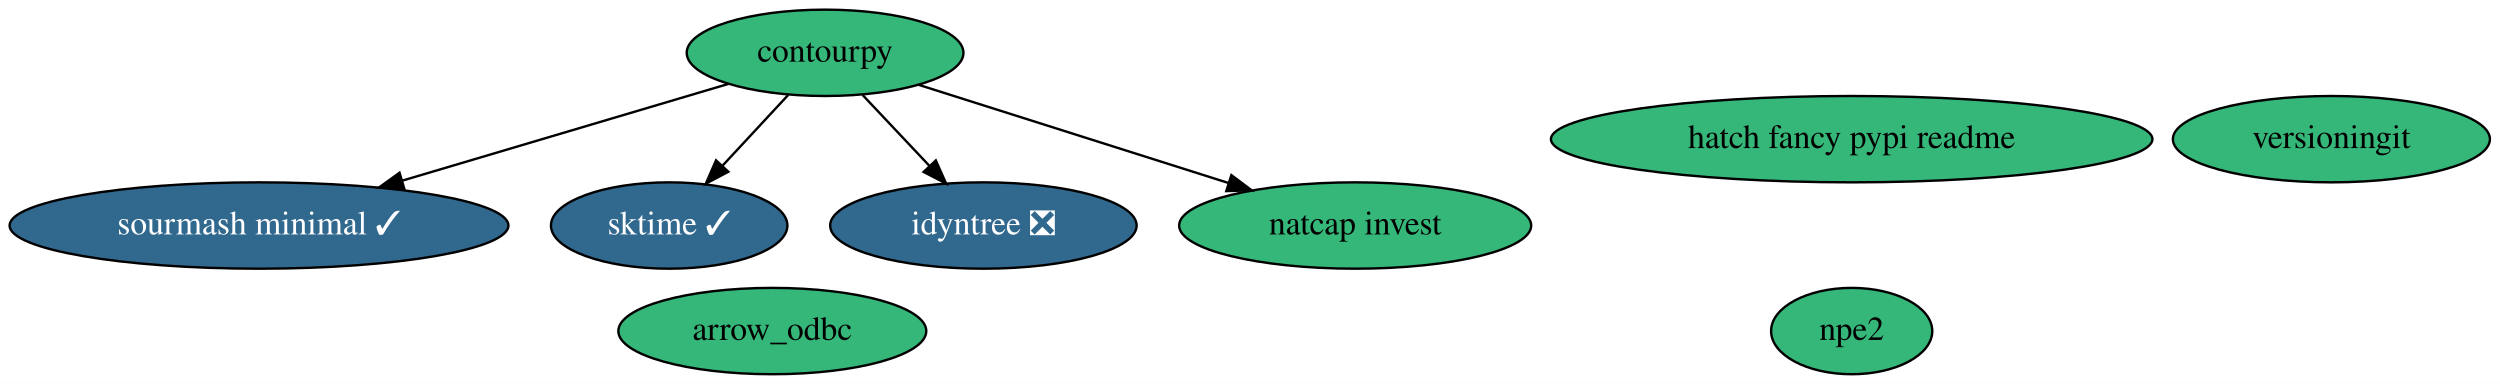
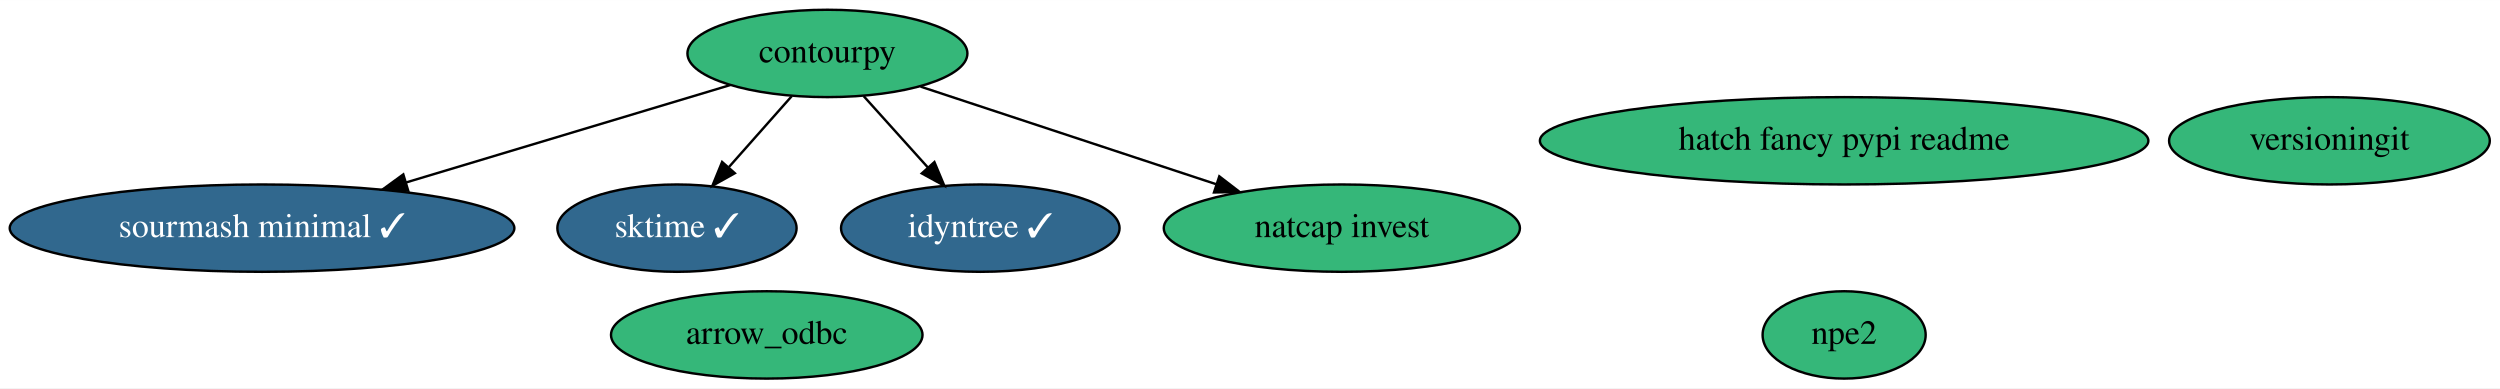
- <svg xmlns="http://www.w3.org/2000/svg" xmlns:xlink="http://www.w3.org/1999/xlink" width="1042pt" height="160pt" viewBox="0.00 0.00 1042.28 160.00">
+ <svg xmlns="http://www.w3.org/2000/svg" xmlns:xlink="http://www.w3.org/1999/xlink" width="1030pt" height="160pt" viewBox="0.00 0.00 1030.28 160.00">
  <g id="graph0" class="graph" transform="scale(1 1) rotate(0) translate(4 156)">
-     <polygon fill="white" stroke="none" points="-4,4 -4,-156 1038.28,-156 1038.28,4 -4,4" />
+     <polygon fill="white" stroke="none" points="-4,4 -4,-156 1026.28,-156 1026.28,4 -4,4" />
    <g id="node1" class="node">
      <g id="a_node1">
        <a xlink:href="https://github.com/conda-forge/sourmash-minimal-feedstock/pull/35" xlink:title="sourmash minimal ✓">
          <ellipse fill="#31688e" stroke="black" cx="103.99" cy="-62" rx="103.98" ry="18" />
          <text text-anchor="middle" x="103.99" y="-58.3" font-family="Times,serif" font-size="14.00" fill="white">sourmash minimal ✓</text>
        </a>
      </g>
    </g>
    <g id="node2" class="node">
      <g id="a_node2">
        <a xlink:href="https://github.com/conda-forge/sktime-feedstock/pull/54" xlink:title="sktime ✓">
          <ellipse fill="#31688e" stroke="black" cx="274.99" cy="-62" rx="49.29" ry="18" />
          <text text-anchor="middle" x="274.99" y="-58.3" font-family="Times,serif" font-size="14.00" fill="white">sktime ✓</text>
        </a>
      </g>
    </g>
    <g id="node3" class="node">
      <g id="a_node3">
-         <a xlink:href="https://github.com/conda-forge/idyntree-feedstock/pull/47" xlink:title="idyntree ❎">
-           <ellipse fill="#31688e" stroke="black" cx="405.99" cy="-62" rx="63.89" ry="18" />
-           <text text-anchor="middle" x="405.99" y="-58.3" font-family="Times,serif" font-size="14.00" fill="white">idyntree ❎</text>
+         <a xlink:href="https://github.com/conda-forge/idyntree-feedstock/pull/47" xlink:title="idyntree ✓">
+           <ellipse fill="#31688e" stroke="black" cx="399.99" cy="-62" rx="57.39" ry="18" />
+           <text text-anchor="middle" x="399.99" y="-58.3" font-family="Times,serif" font-size="14.00" fill="white">idyntree ✓</text>
        </a>
      </g>
    </g>
    <g id="node4" class="node">
      <g id="a_node4">
        <a xlink:href="https://github.com/conda-forge/contourpy-feedstock" xlink:title="contourpy">
-           <ellipse fill="#35b779" stroke="black" cx="339.99" cy="-134" rx="57.69" ry="18" />
-           <text text-anchor="middle" x="339.99" y="-130.3" font-family="Times,serif" font-size="14.00">contourpy</text>
+           <ellipse fill="#35b779" stroke="black" cx="336.99" cy="-134" rx="57.69" ry="18" />
+           <text text-anchor="middle" x="336.99" y="-130.3" font-family="Times,serif" font-size="14.00">contourpy</text>
        </a>
      </g>
    </g>
+     <g id="edge2" class="edge">
+       <path fill="none" stroke="black" d="M296.94,-120.97C260.2,-109.93 205.3,-93.44 163.44,-80.86" />
+       <polygon fill="black" stroke="black" points="164.23,-77.44 153.64,-77.92 162.21,-84.15 164.23,-77.44" />
+     </g>
    <g id="edge1" class="edge">
-       <path fill="none" stroke="black" d="M299.69,-121.05C262.32,-109.96 206.22,-93.32 163.66,-80.7" />
-       <polygon fill="black" stroke="black" points="164.56,-77.31 153.97,-77.83 162.57,-84.02 164.56,-77.31" />
-     </g>
-     <g id="edge2" class="edge">
-       <path fill="none" stroke="black" d="M324.59,-116.41C316.41,-107.61 306.22,-96.63 297.2,-86.92" />
-       <polygon fill="black" stroke="black" points="299.65,-84.42 290.28,-79.47 294.52,-89.18 299.65,-84.42" />
+       <path fill="none" stroke="black" d="M322.3,-116.41C314.58,-107.69 304.97,-96.85 296.43,-87.21" />
+       <polygon fill="black" stroke="black" points="298.83,-84.64 289.58,-79.47 293.59,-89.28 298.83,-84.64" />
    </g>
    <g id="edge3" class="edge">
-       <path fill="none" stroke="black" d="M355.63,-116.41C363.93,-107.61 374.28,-96.63 383.44,-86.92" />
-       <polygon fill="black" stroke="black" points="386.15,-89.15 390.46,-79.47 381.06,-84.34 386.15,-89.15" />
+       <path fill="none" stroke="black" d="M351.92,-116.41C359.85,-107.61 369.73,-96.63 378.46,-86.92" />
+       <polygon fill="black" stroke="black" points="381.08,-89.24 385.17,-79.47 375.88,-84.56 381.08,-89.24" />
    </g>
    <g id="node6" class="node">
      <g id="a_node6">
        <a xlink:href="https://github.com/conda-forge/natcap.invest-feedstock" xlink:title="natcap invest">
-           <ellipse fill="#35b779" stroke="black" cx="560.99" cy="-62" rx="73.39" ry="18" />
-           <text text-anchor="middle" x="560.99" y="-58.3" font-family="Times,serif" font-size="14.00">natcap invest</text>
+           <ellipse fill="#35b779" stroke="black" cx="548.99" cy="-62" rx="73.39" ry="18" />
+           <text text-anchor="middle" x="548.99" y="-58.3" font-family="Times,serif" font-size="14.00">natcap invest</text>
        </a>
      </g>
    </g>
    <g id="edge4" class="edge">
-       <path fill="none" stroke="black" d="M378.99,-120.65C414.86,-109.29 468.35,-92.34 508.06,-79.76" />
-       <polygon fill="black" stroke="black" points="509.37,-83.02 517.84,-76.67 507.25,-76.35 509.37,-83.02" />
+       <path fill="none" stroke="black" d="M375.38,-120.32C409.45,-109.08 459.5,-92.55 497.12,-80.13" />
+       <polygon fill="black" stroke="black" points="498.49,-83.36 506.89,-76.9 496.29,-76.71 498.49,-83.36" />
    </g>
    <g id="node5" class="node">
      <g id="a_node5">
        <a xlink:href="https://github.com/conda-forge/npe2-feedstock" xlink:title="npe2">
-           <ellipse fill="#35b779" stroke="black" cx="767.99" cy="-18" rx="33.6" ry="18" />
-           <text text-anchor="middle" x="767.99" y="-14.3" font-family="Times,serif" font-size="14.00">npe2</text>
+           <ellipse fill="#35b779" stroke="black" cx="755.99" cy="-18" rx="33.6" ry="18" />
+           <text text-anchor="middle" x="755.99" y="-14.3" font-family="Times,serif" font-size="14.00">npe2</text>
        </a>
      </g>
    </g>
    <g id="node7" class="node">
      <g id="a_node7">
        <a xlink:href="https://github.com/conda-forge/versioningit-feedstock" xlink:title="versioningit">
-           <ellipse fill="#35b779" stroke="black" cx="967.99" cy="-98" rx="66.09" ry="18" />
-           <text text-anchor="middle" x="967.99" y="-94.3" font-family="Times,serif" font-size="14.00">versioningit</text>
+           <ellipse fill="#35b779" stroke="black" cx="955.99" cy="-98" rx="66.09" ry="18" />
+           <text text-anchor="middle" x="955.99" y="-94.3" font-family="Times,serif" font-size="14.00">versioningit</text>
        </a>
      </g>
    </g>
    <g id="node8" class="node">
      <g id="a_node8">
        <a xlink:href="https://github.com/conda-forge/hatch-fancy-pypi-readme-feedstock" xlink:title="hatch fancy pypi readme">
-           <ellipse fill="#35b779" stroke="black" cx="767.99" cy="-98" rx="125.38" ry="18" />
-           <text text-anchor="middle" x="767.99" y="-94.3" font-family="Times,serif" font-size="14.00">hatch fancy pypi readme</text>
+           <ellipse fill="#35b779" stroke="black" cx="755.99" cy="-98" rx="125.38" ry="18" />
+           <text text-anchor="middle" x="755.99" y="-94.3" font-family="Times,serif" font-size="14.00">hatch fancy pypi readme</text>
        </a>
      </g>
    </g>
    <g id="node9" class="node">
      <g id="a_node9">
        <a xlink:href="https://github.com/conda-forge/arrow_odbc-feedstock" xlink:title="arrow_odbc">
-           <ellipse fill="#35b779" stroke="black" cx="317.99" cy="-18" rx="64.19" ry="18" />
-           <text text-anchor="middle" x="317.99" y="-14.3" font-family="Times,serif" font-size="14.00">arrow_odbc</text>
+           <ellipse fill="#35b779" stroke="black" cx="311.99" cy="-18" rx="64.19" ry="18" />
+           <text text-anchor="middle" x="311.99" y="-14.3" font-family="Times,serif" font-size="14.00">arrow_odbc</text>
        </a>
      </g>
    </g>
  </g>
</svg>
